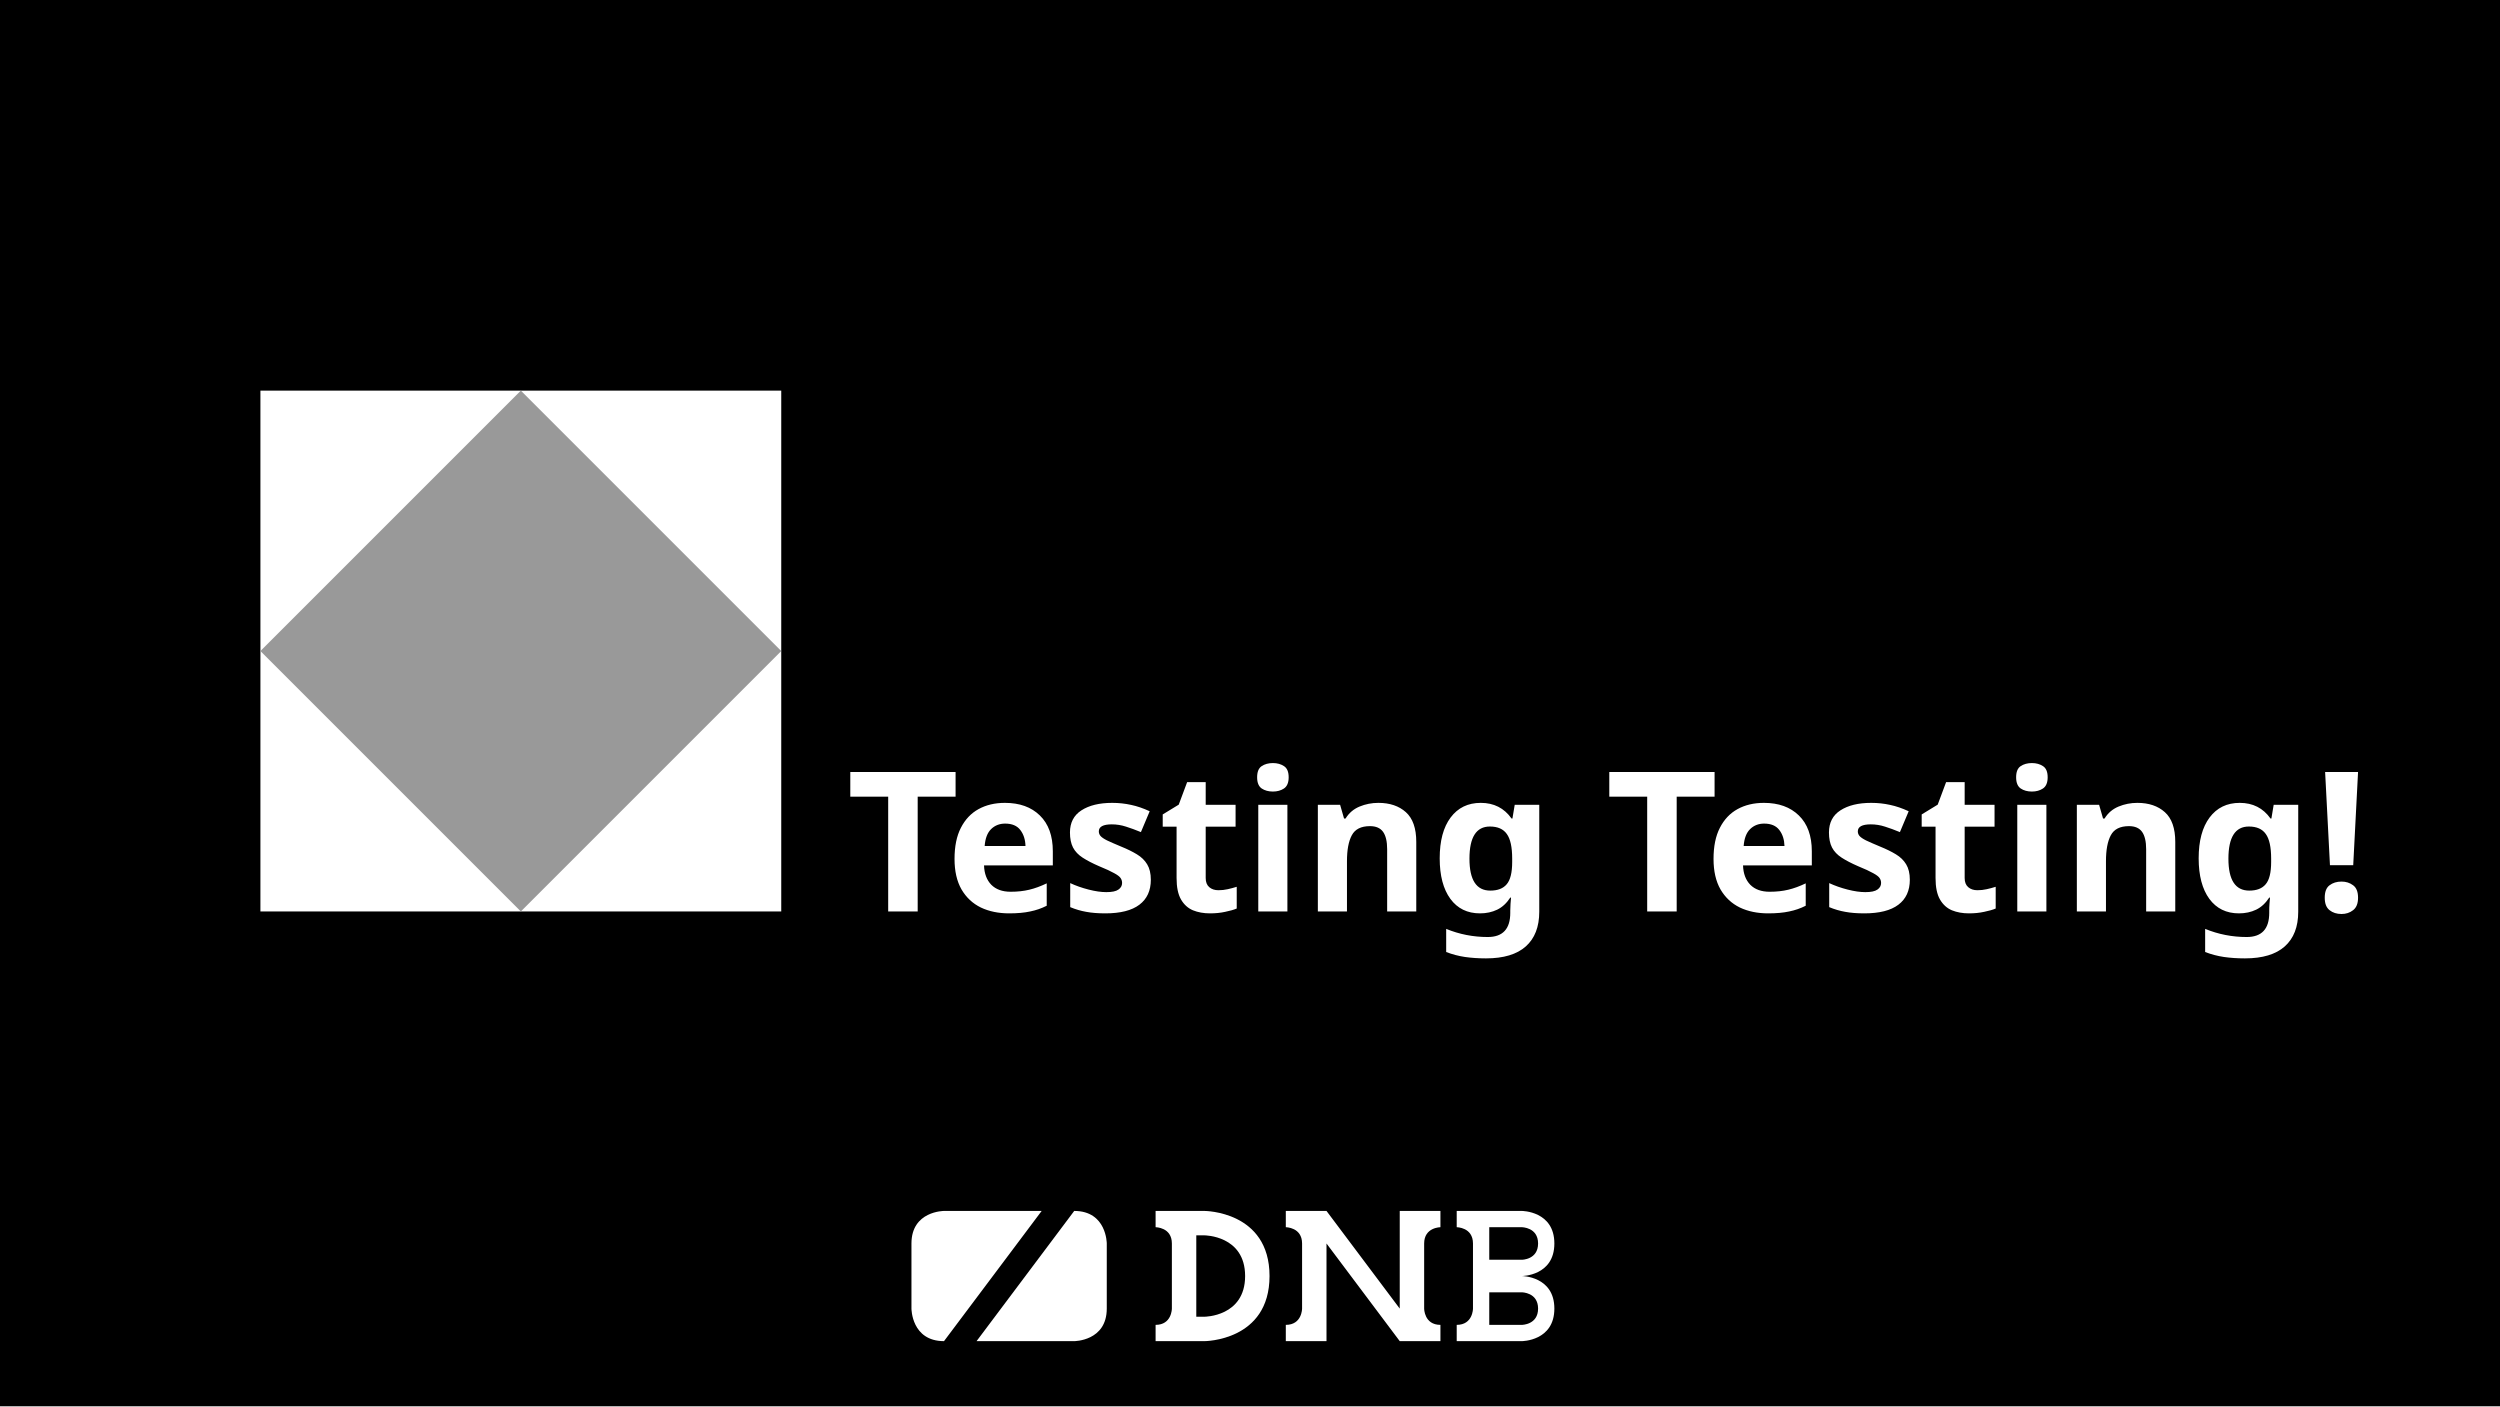
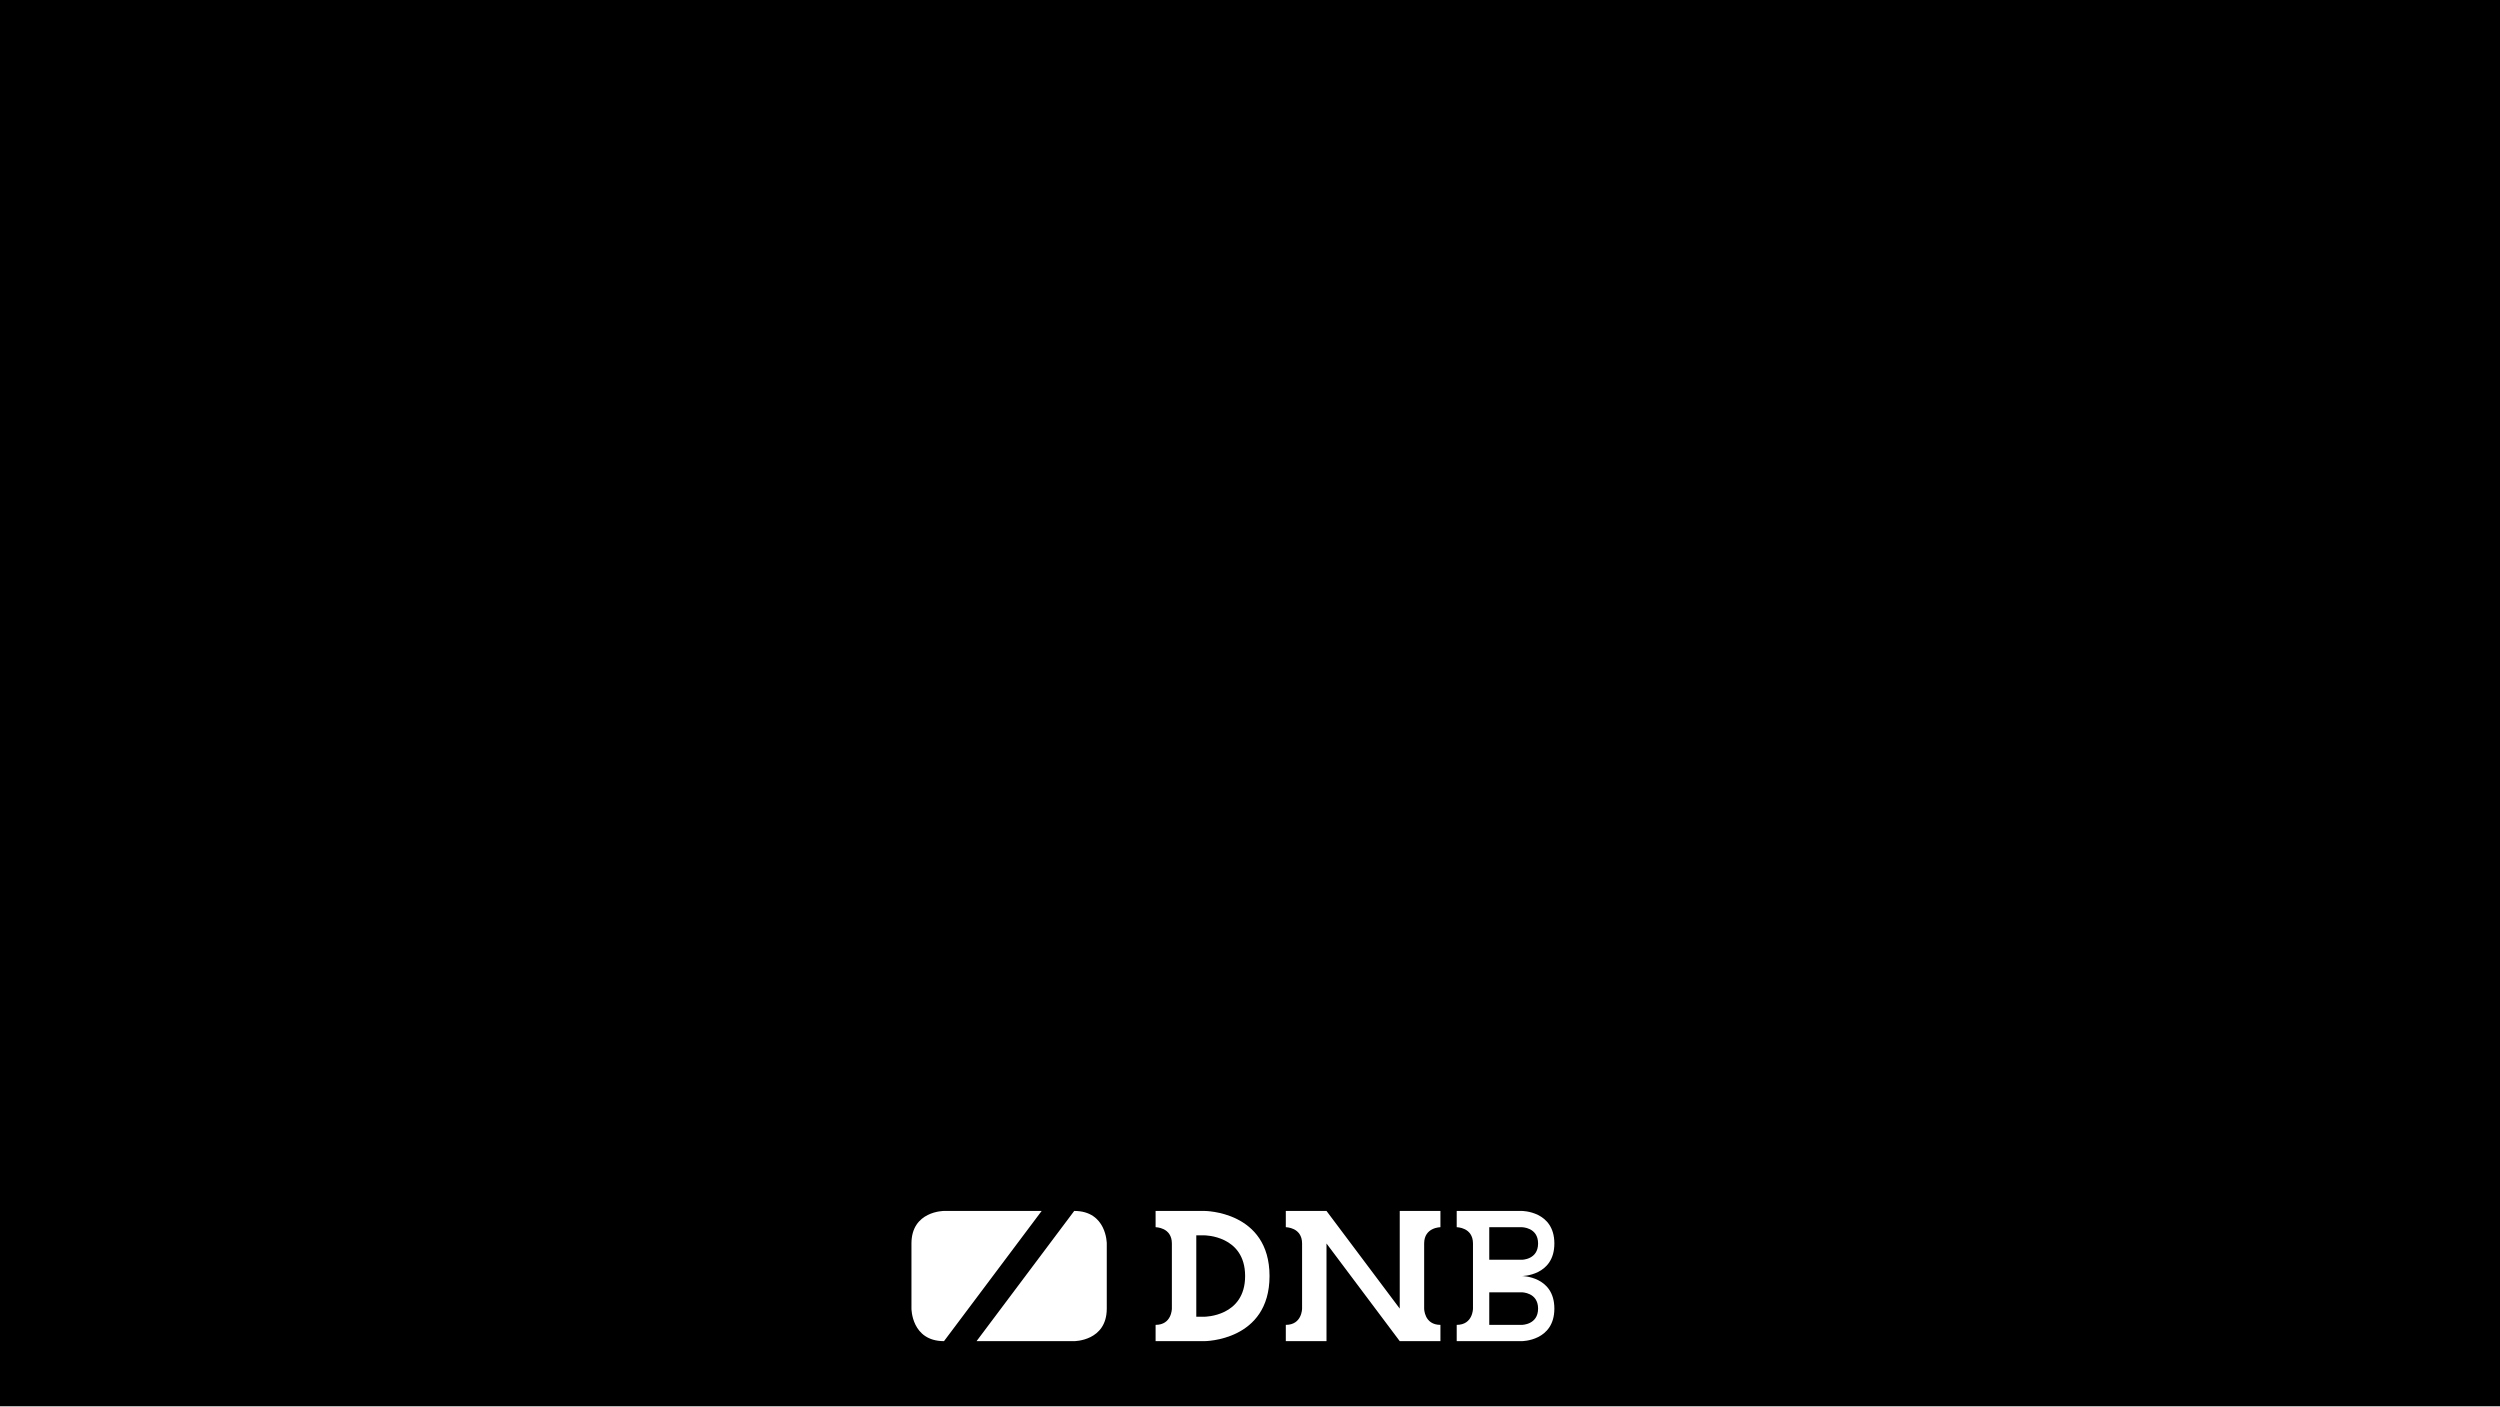
<svg xmlns="http://www.w3.org/2000/svg" xmlns:xlink="http://www.w3.org/1999/xlink" width="1920" height="1080" viewBox="0 0 1920 1080" version="1.1" id="svg1">
  <defs id="defs1">
    <rect x="120" y="800" width="1660" height="120" id="rect16" />
    <rect x="120" y="320" width="400" height="480" id="rect12" />
    <rect x="100" y="200" width="860" height="100" id="rect8" />
    <rect x="100" y="200" width="860" height="100" id="rect9" />
    <rect x="120" y="320" width="400" height="480" id="rect13" />
    <rect x="120" y="320" width="400" height="480" id="rect14" />
    <rect x="120" y="320" width="400" height="480" id="rect15" />
  </defs>
  <g id="layer1" style="display:none">
    <rect style="opacity:1;fill:#ffffff;stroke-width:20;stroke-linecap:round;stroke-linejoin:round" id="rect2" width="1920" height="1080" x="0" y="0" />
  </g>
  <g id="layer13" style="display:inline">
    <g id="g62" transform="matrix(1.875,0,0,1.875,327.5001,340)" style="display:inline">
      <path id="path58" style="opacity:0.999;fill:#ffffff;stroke:none;stroke-width:20;stroke-linecap:round;stroke-linejoin:round" d="m 64,-320 c 0,0 -32,0 -32,32 v 64 c 0,0 0,32 32,32 l 96,-128 z m 128,0 -96,128 h 96 c 0,0 32,0 32,-32 v -64 c 0,0 0,-32 -32,-32 z" />
      <g id="g61">
        <path id="path59" style="opacity:0.999;fill:#ffffff;stroke:none;stroke-width:20;stroke-linecap:round;stroke-linejoin:round" d="m 272,-320 v 16 c 0,0 16,0 16,16 v 64 c 0,0 0,16 -16,16 v 16 h 16 32 c 0,0 64,0 64,-64 0,-64 -64,-64 -64,-64 h -32 z m 40,24 h 8 c 0,0 40,0 40,40 0,40 -40,40 -40,40 h -8 z" />
        <path id="path60" style="opacity:0.999;fill:#ffffff;stroke:none;stroke-width:20;stroke-linecap:round;stroke-linejoin:round" d="m 400,-320 v 16 c 0,0 16,0 16,16 v 64 c 0,0 0,16 -16,16 v 16 h 16 24 v -96 l 72,96 h 24 16 v -16 c -16,0 -16,-16 -16,-16 v -64 c 0,-16 16,-16 16,-16 v -16 h -16 -24 v 96 l -72,-96 h -24 z" />
        <path id="path61" style="opacity:0.999;fill:#ffffff;stroke:none;stroke-width:20;stroke-linecap:round;stroke-linejoin:round" d="m 568,-320 v 16 c 0,0 16,0 16,16 v 64 c 0,0 0,16 -16,16 v 16 h 16 16 32 c 0,0 32,0 32,-32 0,-32 -32,-32 -32,-32 0,0 32,0 32,-32 0,-32 -32,-32 -32,-32 h -32 -16 z m 32,16 h 32 c 0,0 16,0 16,16 0,16 -16,16 -16,16 h -24 -8 z m 0,64 h 32 c 0,0 16,0 16,16 0,16 -16,16 -16,16 h -24 -8 z" />
      </g>
    </g>
    <rect style="opacity:1;fill:#000000;stroke-width:20;stroke-linecap:round;stroke-linejoin:round" id="rect3" width="1920" height="1080" x="0" y="0" />
    <g id="g7" transform="matrix(0.7812503,0,0,0.7812503,675,1180)" style="display:inline">
      <path id="path3" style="opacity:0.999;fill:#ffffff;stroke:none;stroke-width:20;stroke-linecap:round;stroke-linejoin:round" d="m 64,-320 c 0,0 -32,0 -32,32 v 64 c 0,0 0,32 32,32 l 96,-128 z m 128,0 -96,128 h 96 c 0,0 32,0 32,-32 v -64 c 0,0 0,-32 -32,-32 z" />
      <g id="g6">
        <path id="path4" style="opacity:0.999;fill:#ffffff;stroke:none;stroke-width:20;stroke-linecap:round;stroke-linejoin:round" d="m 272,-320 v 16 c 0,0 16,0 16,16 v 64 c 0,0 0,16 -16,16 v 16 h 16 32 c 0,0 64,0 64,-64 0,-64 -64,-64 -64,-64 h -32 z m 40,24 h 8 c 0,0 40,0 40,40 0,40 -40,40 -40,40 h -8 z" />
        <path id="path5" style="opacity:0.999;fill:#ffffff;stroke:none;stroke-width:20;stroke-linecap:round;stroke-linejoin:round" d="m 400,-320 v 16 c 0,0 16,0 16,16 v 64 c 0,0 0,16 -16,16 v 16 h 16 24 v -96 l 72,96 h 24 16 v -16 c -16,0 -16,-16 -16,-16 v -64 c 0,-16 16,-16 16,-16 v -16 h -16 -24 v 96 l -72,-96 h -24 z" />
        <path id="path6" style="opacity:0.999;fill:#ffffff;stroke:none;stroke-width:20;stroke-linecap:round;stroke-linejoin:round" d="m 568,-320 v 16 c 0,0 16,0 16,16 v 64 c 0,0 0,16 -16,16 v 16 h 16 16 32 c 0,0 32,0 32,-32 0,-32 -32,-32 -32,-32 0,0 32,0 32,-32 0,-32 -32,-32 -32,-32 h -32 -16 z m 32,16 h 32 c 0,0 16,0 16,16 0,16 -16,16 -16,16 h -24 -8 z m 0,64 h 32 c 0,0 16,0 16,16 0,16 -16,16 -16,16 h -24 -8 z" />
      </g>
    </g>
    <g id="layer14" style="display:none">
      <text xml:space="preserve" style="font-weight:900;font-size:473.786px;line-height:1;font-family:Ubuntu;-inkscape-font-specification:'Ubuntu Heavy';text-align:center;writing-mode:lr-tb;direction:ltr;text-anchor:middle;opacity:1;fill:#ffffff;stroke-width:98.705;stroke-linecap:round;stroke-linejoin:round" x="987.107" y="674.788" id="text7">
        <tspan id="tspan7" x="987.107" y="674.788" style="stroke-width:98.705">aaaa</tspan>
      </text>
    </g>
    <g id="layer16" style="display:none">
      <text xml:space="preserve" style="font-weight:900;font-size:58.41px;line-height:1;font-family:Ubuntu;-inkscape-font-specification:'Ubuntu Heavy';text-align:center;writing-mode:lr-tb;direction:ltr;text-anchor:middle;opacity:0.999;fill:#ffffff;stroke-width:54.76;stroke-linecap:round;stroke-linejoin:round" x="980.556" y="305.327" id="text17">
        <tspan id="tspan17" x="980.556" y="305.327" style="stroke-width:54.76">This mod provides a new universal Episode!</tspan>
        <tspan x="980.556" y="363.737" id="tspan18" style="stroke-width:54.76" />
        <tspan x="980.556" y="422.148" id="tspan20" style="stroke-width:54.76">You'll see:</tspan>
      </text>
      <text xml:space="preserve" style="font-weight:900;font-size:177.593px;line-height:1;font-family:Ubuntu;-inkscape-font-specification:'Ubuntu Heavy';text-align:center;writing-mode:lr-tb;direction:ltr;text-anchor:middle;opacity:0.999;fill:#ffffff;stroke-width:166.494;stroke-linecap:round;stroke-linejoin:round" x="978.828" y="597.812" id="text21">
        <tspan id="tspan21" x="978.828" y="597.812" style="stroke-width:166.494">Lah mboh?</tspan>
      </text>
      <text xml:space="preserve" style="font-weight:900;font-size:58.41px;line-height:1;font-family:Ubuntu;-inkscape-font-specification:'Ubuntu Heavy';text-align:center;writing-mode:lr-tb;direction:ltr;text-anchor:middle;opacity:0.999;fill:#ffffff;stroke-width:54.76;stroke-linecap:round;stroke-linejoin:round" x="980.556" y="683.844" id="text24">
        <tspan x="980.556" y="683.844" id="tspan24" style="stroke-width:54.76">on your episode selection screen.</tspan>
        <tspan x="980.556" y="742.254" style="stroke-width:54.76" id="tspan26" />
        <tspan x="980.556" y="800.665" style="stroke-width:54.76" id="tspan27">Contains Testmap, Levels, Props Assets, &amp; Megawads</tspan>
      </text>
    </g>
    <g id="layer3" style="display:none">
      <g id="g1" transform="matrix(4.895564,0,0,4.895564,192.7607,-25.22208)" style="display:inline">
        <text xml:space="preserve" style="font-weight:900;font-size:29.333px;line-height:1;font-family:Ubuntu;-inkscape-font-specification:'Ubuntu Heavy';text-align:center;writing-mode:lr-tb;direction:ltr;text-anchor:middle;display:inline;opacity:1;fill:#ffffff;stroke:none;stroke-width:20;stroke-linecap:round;stroke-linejoin:round" x="160" y="32" id="text3">
          <tspan id="tspan3" x="160" y="32">Lah Mboh?</tspan>
        </text>
        <text xml:space="preserve" style="font-weight:900;font-size:10.667px;line-height:1;font-family:Ubuntu;-inkscape-font-specification:'Ubuntu Heavy';text-align:center;writing-mode:lr-tb;direction:ltr;text-anchor:middle;display:inline;opacity:1;fill:#ffffff;stroke-width:20;stroke-linecap:round;stroke-linejoin:round" x="160" y="44" id="text1">
          <tspan id="tspan1" x="160" y="44">Test suite &amp; Megawads</tspan>
        </text>
      </g>
      <g id="layer15" style="display:none">
        <text xml:space="preserve" id="text8" style="font-weight:900;font-size:64px;line-height:1;font-family:Ubuntu;-inkscape-font-specification:'Ubuntu Heavy';text-align:center;writing-mode:lr-tb;direction:ltr;white-space:pre;shape-inside:url(#rect8);display:inline;opacity:1;fill:#ffffff;stroke-width:20;stroke-linecap:round;stroke-linejoin:round" x="-10.872" y="0">
-           <tspan x="100.464" y="251.679" id="tspan12">Big Shoutouts - CREDITS.md</tspan>
+           <tspan x="100.464" y="251.679" id="tspan2">Big Shoutouts - CREDITS.md</tspan>
        </text>
        <text xml:space="preserve" id="text9" style="font-weight:900;font-size:64px;line-height:1;font-family:Ubuntu;-inkscape-font-specification:'Ubuntu Heavy';text-align:center;writing-mode:lr-tb;direction:ltr;white-space:pre;shape-inside:url(#rect9);display:inline;opacity:1;fill:#ffffff;stroke-width:20;stroke-linecap:round;stroke-linejoin:round" x="-10.872" y="0" transform="translate(894.4162)">
-           <tspan x="187.376" y="251.679" id="tspan13">Full Info - README.md</tspan>
+           <tspan x="187.376" y="251.679" id="tspan4">Full Info - README.md</tspan>
        </text>
        <rect style="opacity:1;fill:#ffffff;stroke-width:20;stroke-linecap:round;stroke-linejoin:round" id="rect10" width="1700" height="20" x="100" y="280" />
        <rect style="opacity:1;fill:#ffffff;stroke-width:20;stroke-linecap:round;stroke-linejoin:round" id="rect11" width="20" height="80" x="980" y="200" />
        <text xml:space="preserve" id="text11" style="font-weight:900;font-size:21.333px;line-height:1;font-family:Ubuntu;-inkscape-font-specification:'Ubuntu Heavy';text-align:start;writing-mode:lr-tb;direction:ltr;white-space:pre;shape-inside:url(#rect12);display:inline;opacity:1;fill:#ffffff;stroke-width:20;stroke-linecap:round;stroke-linejoin:round" x="-75.04" y="0">
-           <tspan x="120" y="337.226" id="tspan14">NerdKoopa:
- </tspan>
-           <tspan x="120" y="358.56" id="tspan15">- Vehicles
- </tspan>
-           <tspan x="120" y="379.893" id="tspan105">
- </tspan>
-           <tspan x="120" y="401.226" id="tspan106">Jekyll Grim Payne:
- </tspan>
-           <tspan x="120" y="422.56" id="tspan107">- Shooting Range Dummy
- </tspan>
-           <tspan x="120" y="443.893" id="tspan108">
- </tspan>
-           <tspan x="120" y="465.226" id="tspan109">Plums:
- </tspan>
-           <tspan x="120" y="486.56" id="tspan110">- Sky Texture Collections &amp; Demo Map
- </tspan>
-           <tspan x="120" y="507.893" id="tspan111">
- </tspan>
-           <tspan x="120" y="529.226" id="tspan112">PillowBlaster &amp; Mima-sama:
- </tspan>
-           <tspan x="120" y="550.56" id="tspan113">- Werror Handler RO.pk3
- </tspan>
-           <tspan x="120" y="571.893" id="tspan114">
- </tspan>
-           <tspan x="120" y="593.226" id="tspan115">inkoalawetrust:
- </tspan>
-           <tspan x="120" y="614.56" id="tspan116">- Big City map &amp; Urban Props
- </tspan>
-           <tspan x="120" y="635.893" id="tspan117">
- </tspan>
-           <tspan x="120" y="657.226" id="tspan118">ObAddon Community:
- </tspan>
-           <tspan x="120" y="678.559" id="tspan119">- Level Generator
- </tspan>
-           <tspan x="120" y="699.893" id="tspan120">- Textures
- </tspan>
-           <tspan x="120" y="721.226" id="tspan121">- Extra things </tspan>
+           <tspan x="120" y="337.226" id="tspan5">NerdKoopa:
+ </tspan>
+           <tspan x="120" y="358.56" id="tspan6">- Vehicles
+ </tspan>
+           <tspan x="120" y="379.893" id="tspan8">
+ </tspan>
+           <tspan x="120" y="401.226" id="tspan9">Jekyll Grim Payne:
+ </tspan>
+           <tspan x="120" y="422.56" id="tspan10">- Shooting Range Dummy
+ </tspan>
+           <tspan x="120" y="443.893" id="tspan11">
+ </tspan>
+           <tspan x="120" y="465.226" id="tspan12">Plums:
+ </tspan>
+           <tspan x="120" y="486.56" id="tspan13">- Sky Texture Collections &amp; Demo Map
+ </tspan>
+           <tspan x="120" y="507.893" id="tspan19">
+ </tspan>
+           <tspan x="120" y="529.226" id="tspan22">PillowBlaster &amp; Mima-sama:
+ </tspan>
+           <tspan x="120" y="550.56" id="tspan23">- Werror Handler RO.pk3
+ </tspan>
+           <tspan x="120" y="571.893" id="tspan25">
+ </tspan>
+           <tspan x="120" y="593.226" id="tspan28">inkoalawetrust:
+ </tspan>
+           <tspan x="120" y="614.56" id="tspan29">- Big City map &amp; Urban Props
+ </tspan>
+           <tspan x="120" y="635.893" id="tspan30">
+ </tspan>
+           <tspan x="120" y="657.226" id="tspan31">ObAddon Community:
+ </tspan>
+           <tspan x="120" y="678.559" id="tspan32">- Level Generator
+ </tspan>
+           <tspan x="120" y="699.893" id="tspan33">- Textures
+ </tspan>
+           <tspan x="120" y="721.226" id="tspan34">- Extra things </tspan>
        </text>
        <text xml:space="preserve" id="text13" style="font-weight:900;font-size:21.333px;line-height:1;font-family:Ubuntu;-inkscape-font-specification:'Ubuntu Heavy';text-align:start;writing-mode:lr-tb;direction:ltr;white-space:pre;shape-inside:url(#rect13);display:inline;opacity:1;fill:#ffffff;stroke-width:20;stroke-linecap:round;stroke-linejoin:round" x="-75.04" y="0" transform="translate(399.7867)">
-           <tspan x="120" y="337.226" id="tspan122">Ukiro:
- </tspan>
-           <tspan x="120" y="358.56" id="tspan123">- Textures
- </tspan>
-           <tspan x="120" y="379.893" id="tspan124">
- </tspan>
-           <tspan x="120" y="401.226" id="tspan125">Jarewill:
- </tspan>
-           <tspan x="120" y="422.56" id="tspan126">- Jmod the Gmod-like spawn menu
- </tspan>
-           <tspan x="120" y="443.893" id="tspan127">
- </tspan>
-           <tspan x="120" y="465.226" id="tspan128">Matakrow:
- </tspan>
-           <tspan x="120" y="486.56" id="tspan129">- HAMTEX Dev Textures
- </tspan>
-           <tspan x="120" y="507.893" id="tspan130">
- </tspan>
-           <tspan x="120" y="529.226" id="tspan131">SpaceTrash:
- </tspan>
-           <tspan x="120" y="550.56" id="tspan132">- Dev Textures
- </tspan>
-           <tspan x="120" y="571.893" id="tspan133">
- </tspan>
-           <tspan x="120" y="593.226" id="tspan134">Nash:
- </tspan>
-           <tspan x="120" y="614.56" id="tspan135">- Oh God, there are too many to list </tspan>
-           <tspan x="120" y="635.893" id="tspan136">here!!
- </tspan>
-           <tspan x="120" y="657.226" id="tspan137">- Template &amp; Example Textures
- </tspan>
-           <tspan x="120" y="678.559" id="tspan138">
- </tspan>
-           <tspan x="120" y="699.893" id="tspan139">Gutawer &amp; phantombeta:
- </tspan>
-           <tspan x="120" y="721.226" id="tspan140">- ZForm the ZDoom Menu framework
- </tspan>
-           <tspan x="120" y="742.559" id="tspan141">
- </tspan>
-           <tspan x="120" y="763.893" id="tspan142">madame-rachelle:
- </tspan>
-           <tspan x="120" y="785.226" id="tspan143">- Slaughtermap Performance Booster</tspan>
+           <tspan x="120" y="337.226" id="tspan35">Ukiro:
+ </tspan>
+           <tspan x="120" y="358.56" id="tspan36">- Textures
+ </tspan>
+           <tspan x="120" y="379.893" id="tspan37">
+ </tspan>
+           <tspan x="120" y="401.226" id="tspan38">Jarewill:
+ </tspan>
+           <tspan x="120" y="422.56" id="tspan39">- Jmod the Gmod-like spawn menu
+ </tspan>
+           <tspan x="120" y="443.893" id="tspan40">
+ </tspan>
+           <tspan x="120" y="465.226" id="tspan41">Matakrow:
+ </tspan>
+           <tspan x="120" y="486.56" id="tspan42">- HAMTEX Dev Textures
+ </tspan>
+           <tspan x="120" y="507.893" id="tspan43">
+ </tspan>
+           <tspan x="120" y="529.226" id="tspan44">SpaceTrash:
+ </tspan>
+           <tspan x="120" y="550.56" id="tspan45">- Dev Textures
+ </tspan>
+           <tspan x="120" y="571.893" id="tspan46">
+ </tspan>
+           <tspan x="120" y="593.226" id="tspan47">Nash:
+ </tspan>
+           <tspan x="120" y="614.56" id="tspan48">- Oh God, there are too many to list </tspan>
+           <tspan x="120" y="635.893" id="tspan49">here!!
+ </tspan>
+           <tspan x="120" y="657.226" id="tspan50">- Template &amp; Example Textures
+ </tspan>
+           <tspan x="120" y="678.559" id="tspan51">
+ </tspan>
+           <tspan x="120" y="699.893" id="tspan52">Gutawer &amp; phantombeta:
+ </tspan>
+           <tspan x="120" y="721.226" id="tspan53">- ZForm the ZDoom Menu framework
+ </tspan>
+           <tspan x="120" y="742.559" id="tspan54">
+ </tspan>
+           <tspan x="120" y="763.893" id="tspan55">madame-rachelle:
+ </tspan>
+           <tspan x="120" y="785.226" id="tspan56">- Slaughtermap Performance Booster</tspan>
        </text>
        <text xml:space="preserve" id="text14" style="font-weight:900;font-size:21.333px;line-height:1;font-family:Ubuntu;-inkscape-font-specification:'Ubuntu Heavy';text-align:start;writing-mode:lr-tb;direction:ltr;white-space:pre;shape-inside:url(#rect14);display:inline;opacity:1;fill:#ffffff;stroke-width:20;stroke-linecap:round;stroke-linejoin:round" x="-75.04" y="0" transform="translate(899.7867)">
-           <tspan x="120" y="337.226" id="tspan144">Korp-kat:
- </tspan>
-           <tspan x="120" y="358.56" id="tspan145">- Furdoom
- </tspan>
-           <tspan x="120" y="379.893" id="tspan146">- MIDIs everywhere
- </tspan>
-           <tspan x="120" y="401.226" id="tspan147">
- </tspan>
-           <tspan x="120" y="422.56" id="tspan148">PillowBlaster &amp; Mima-sama:
- </tspan>
-           <tspan x="120" y="443.893" id="tspan149">- Russian Overkill
- </tspan>
-           <tspan x="120" y="465.226" id="tspan150">
- </tspan>
-           <tspan x="120" y="486.56" id="tspan151">Kenney.nl:
- </tspan>
-           <tspan x="120" y="507.893" id="tspan152">- PUBLIC DOMAIN ASSETS!!! IYEAY!!!
- </tspan>
-           <tspan x="120" y="529.226" id="tspan153">
- </tspan>
-           <tspan x="120" y="550.56" id="tspan154">Demiosis:
- </tspan>
-           <tspan x="120" y="571.893" id="tspan155">- Blood Pack
- </tspan>
-           <tspan x="120" y="593.226" id="tspan156">
- </tspan>
-           <tspan x="120" y="614.56" id="tspan157">Doomarchvilledemon:
- </tspan>
-           <tspan x="120" y="635.893" id="tspan158">- Fly
- </tspan>
-           <tspan x="120" y="657.226" id="tspan159">
- </tspan>
-           <tspan x="120" y="678.559" id="tspan160">MogWaltz:
- </tspan>
-           <tspan x="120" y="699.893" id="tspan161">- Burning things
- </tspan>
-           <tspan x="120" y="721.226" id="tspan162">
- </tspan>
-           <tspan x="120" y="742.559" id="tspan163">Leszek Szary:
- </tspan>
-           <tspan x="120" y="763.893" id="tspan164">- SFX</tspan>
+           <tspan x="120" y="337.226" id="tspan57">Korp-kat:
+ </tspan>
+           <tspan x="120" y="358.56" id="tspan58">- Furdoom
+ </tspan>
+           <tspan x="120" y="379.893" id="tspan59">- MIDIs everywhere
+ </tspan>
+           <tspan x="120" y="401.226" id="tspan60">
+ </tspan>
+           <tspan x="120" y="422.56" id="tspan61">PillowBlaster &amp; Mima-sama:
+ </tspan>
+           <tspan x="120" y="443.893" id="tspan62">- Russian Overkill
+ </tspan>
+           <tspan x="120" y="465.226" id="tspan63">
+ </tspan>
+           <tspan x="120" y="486.56" id="tspan64">Kenney.nl:
+ </tspan>
+           <tspan x="120" y="507.893" id="tspan65">- PUBLIC DOMAIN ASSETS!!! IYEAY!!!
+ </tspan>
+           <tspan x="120" y="529.226" id="tspan66">
+ </tspan>
+           <tspan x="120" y="550.56" id="tspan67">Demiosis:
+ </tspan>
+           <tspan x="120" y="571.893" id="tspan68">- Blood Pack
+ </tspan>
+           <tspan x="120" y="593.226" id="tspan69">
+ </tspan>
+           <tspan x="120" y="614.56" id="tspan70">Doomarchvilledemon:
+ </tspan>
+           <tspan x="120" y="635.893" id="tspan71">- Fly
+ </tspan>
+           <tspan x="120" y="657.226" id="tspan72">
+ </tspan>
+           <tspan x="120" y="678.559" id="tspan73">MogWaltz:
+ </tspan>
+           <tspan x="120" y="699.893" id="tspan74">- Burning things
+ </tspan>
+           <tspan x="120" y="721.226" id="tspan75">
+ </tspan>
+           <tspan x="120" y="742.559" id="tspan76">Leszek Szary:
+ </tspan>
+           <tspan x="120" y="763.893" id="tspan77">- SFX</tspan>
        </text>
        <text xml:space="preserve" id="text15" style="font-weight:900;font-size:21.333px;line-height:1;font-family:Ubuntu;-inkscape-font-specification:'Ubuntu Heavy';text-align:start;writing-mode:lr-tb;direction:ltr;white-space:pre;shape-inside:url(#rect15);display:inline;opacity:1;fill:#ffffff;stroke-width:20;stroke-linecap:round;stroke-linejoin:round" x="-75.04" y="0" transform="translate(1299.467)">
-           <tspan x="120" y="337.226" id="tspan165">Skelegant:
- </tspan>
-           <tspan x="120" y="358.56" id="tspan166">- Girl PWADs wow
- </tspan>
-           <tspan x="120" y="379.893" id="tspan167">
- </tspan>
-           <tspan x="120" y="401.226" id="tspan168">Kinsie:
- </tspan>
-           <tspan x="120" y="422.56" id="tspan169">- Test Levels
- </tspan>
-           <tspan x="120" y="443.893" id="tspan170">- Other Levels &amp; Other PWADs
- </tspan>
-           <tspan x="120" y="465.226" id="tspan171">
- </tspan>
-           <tspan x="120" y="486.56" id="tspan172">Sgt. Mk. IV:
- </tspan>
-           <tspan x="120" y="507.893" id="tspan173">- Brutal Doom
- </tspan>
-           <tspan x="120" y="529.226" id="tspan174">
- </tspan>
-           <tspan x="120" y="550.56" id="tspan175">pa1nki113r:
- </tspan>
-           <tspan x="120" y="571.893" id="tspan176">- Project Brutality
- </tspan>
-           <tspan x="120" y="593.226" id="tspan177">
- </tspan>
-           <tspan x="120" y="614.56" id="tspan178">Backyard Badasses:
- </tspan>
-           <tspan x="120" y="635.893" id="tspan179">- Freedoom Bad*ss Map pack
- </tspan>
-           <tspan x="120" y="657.226" id="tspan180">
- </tspan>
-           <tspan x="120" y="678.559" id="tspan181">HyperUltra64:
- </tspan>
-           <tspan x="120" y="699.893" id="tspan182">- Treasure Tech
- </tspan>
-           <tspan x="120" y="721.226" id="tspan183">
- </tspan>
-           <tspan x="120" y="742.559" id="tspan184">aaaa</tspan>
+           <tspan x="120" y="337.226" id="tspan78">Skelegant:
+ </tspan>
+           <tspan x="120" y="358.56" id="tspan79">- Girl PWADs wow
+ </tspan>
+           <tspan x="120" y="379.893" id="tspan80">
+ </tspan>
+           <tspan x="120" y="401.226" id="tspan81">Kinsie:
+ </tspan>
+           <tspan x="120" y="422.56" id="tspan82">- Test Levels
+ </tspan>
+           <tspan x="120" y="443.893" id="tspan83">- Other Levels &amp; Other PWADs
+ </tspan>
+           <tspan x="120" y="465.226" id="tspan84">
+ </tspan>
+           <tspan x="120" y="486.56" id="tspan85">Sgt. Mk. IV:
+ </tspan>
+           <tspan x="120" y="507.893" id="tspan86">- Brutal Doom
+ </tspan>
+           <tspan x="120" y="529.226" id="tspan87">
+ </tspan>
+           <tspan x="120" y="550.56" id="tspan88">pa1nki113r:
+ </tspan>
+           <tspan x="120" y="571.893" id="tspan89">- Project Brutality
+ </tspan>
+           <tspan x="120" y="593.226" id="tspan90">
+ </tspan>
+           <tspan x="120" y="614.56" id="tspan91">Backyard Badasses:
+ </tspan>
+           <tspan x="120" y="635.893" id="tspan92">- Freedoom Bad*ss Map pack
+ </tspan>
+           <tspan x="120" y="657.226" id="tspan93">
+ </tspan>
+           <tspan x="120" y="678.559" id="tspan94">HyperUltra64:
+ </tspan>
+           <tspan x="120" y="699.893" id="tspan95">- Treasure Tech
+ </tspan>
+           <tspan x="120" y="721.226" id="tspan96">
+ </tspan>
+           <tspan x="120" y="742.559" id="tspan97">aaaa</tspan>
        </text>
        <text xml:space="preserve" id="text16" style="font-weight:900;font-size:21.333px;line-height:1;font-family:Ubuntu;-inkscape-font-specification:'Ubuntu Heavy';text-align:center;writing-mode:lr-tb;direction:ltr;white-space:pre;shape-inside:url(#rect16);display:inline;opacity:0.999;fill:#ffffff;stroke-width:20;stroke-linecap:round;stroke-linejoin:round">
-           <tspan x="642.64" y="817.226" id="tspan185">Visit https://github.com/Perkedel/Lah-Mboh for source code
- </tspan>
-           <tspan x="950" y="838.56" id="tspan186">
- </tspan>
-           <tspan x="838.459" y="859.893" id="tspan187">Cool and good thancc.
- </tspan>
-           <tspan x="950" y="881.226" id="tspan188">
- </tspan>
-           <tspan x="808.091" y="902.56" id="tspan189">https://perkedel.netlify.app</tspan>
-         </text>
-       </g>
-     </g>
-     <g id="layer4">
+           <tspan x="642.64" y="817.226" id="tspan98">Visit https://github.com/Perkedel/Lah-Mboh for source code
+ </tspan>
+           <tspan x="950" y="838.56" id="tspan99">
+ </tspan>
+           <tspan x="838.459" y="859.893" id="tspan100">Cool and good thancc.
+ </tspan>
+           <tspan x="950" y="881.226" id="tspan101">
+ </tspan>
+           <tspan x="808.091" y="902.56" id="tspan102">https://perkedel.netlify.app</tspan>
+         </text>
+       </g>
+     </g>
+     <g id="layer4" style="display:none">
      <g id="layer5" style="display:none">
        <g id="g2" style="display:inline" transform="matrix(5.002027,0,0,5.002027,109.777,39.78103)">
          <g id="g15" transform="translate(-8,16)">
            <g id="g14">
              <g id="g10">
                <path style="opacity:0.999;fill:#ffffff;stroke-width:20;stroke-linecap:round;stroke-linejoin:round" d="M 32,64 64,32 h 96 l 32,32 z" id="path1-4" />
                <path style="opacity:0.999;fill:#999999;stroke-width:20;stroke-linecap:round;stroke-linejoin:round" d="M 128,32 104,64 H 32 L 64,32 Z" id="path3-2" />
                <path style="opacity:0.999;fill:#cccccc;stroke-width:20;stroke-linecap:round;stroke-linejoin:round" d="m 128,32 32,32 H 96 Z" id="path4-3" />
              </g>
              <g id="g11">
                <path style="opacity:0.999;fill:#ffffff;stroke-width:20;stroke-linecap:round;stroke-linejoin:round" d="m 32,68 h 160 v 60 H 32 Z" id="path2-2" />
                <rect style="opacity:0.999;fill:#999999;stroke-width:20;stroke-linecap:round;stroke-linejoin:round" id="rect4" width="64" height="60" x="32" y="68" ry="0" />
                <rect style="opacity:0.999;fill:#b3b3b3;stroke-width:20;stroke-linecap:round;stroke-linejoin:round" id="rect6" width="64" height="60" x="96" y="68" />
              </g>
            </g>
            <g id="g13">
              <g id="g12">
                <rect style="opacity:0.999;fill:#000000;stroke-width:20;stroke-linecap:round;stroke-linejoin:round" id="rect7" width="32" height="28" x="112" y="96" />
                <path style="opacity:0.999;fill:#000000;stroke-width:20;stroke-linecap:round;stroke-linejoin:round" d="m 116,92 c 0,0 0,-12 12,-12 12,0 12,12 12,12 h -4 c 0,0 0,-8 -8,-8 -8,0 -8,8 -8,8 z" id="path7-2" />
              </g>
              <g id="g9-1" transform="translate(0,2)">
                <circle style="opacity:0.999;fill:#f9f9f9;stroke-width:20;stroke-linecap:round;stroke-linejoin:round" id="path8-6" cx="128" cy="104" r="4" />
                <path style="opacity:0.999;fill:#f9f9f9;stroke-width:20;stroke-linecap:round;stroke-linejoin:round" d="m 126,107 -2,9 h 8 l -2,-9 z" id="path9" />
              </g>
            </g>
          </g>
          <text xml:space="preserve" style="font-weight:900;font-size:18.398px;line-height:1;font-family:Ubuntu;-inkscape-font-specification:'Ubuntu Heavy';text-align:start;writing-mode:lr-tb;direction:ltr;text-anchor:start;opacity:0.999;fill:#ffffff;stroke-width:68.991;stroke-linecap:round;stroke-linejoin:round" x="191.869" y="135.009" id="text17-8">
            <tspan id="tspan16" x="191.869" y="135.009" style="fill:#ffffff;stroke-width:68.991">Archive Box</tspan>
          </text>
          <text xml:space="preserve" style="font-weight:900;font-size:5.333px;line-height:1;font-family:Ubuntu;-inkscape-font-specification:'Ubuntu Heavy';text-align:start;writing-mode:lr-tb;direction:ltr;text-anchor:start;opacity:0.999;fill:#ffffff;stroke-width:20;stroke-linecap:round;stroke-linejoin:round" x="192" y="144" id="text18">
            <tspan id="tspan17-5" x="192" y="144">a.k.a. Sarcophagus / Pyramid / Mahkom</tspan>
          </text>
          <text xml:space="preserve" style="font-weight:900;font-size:4.162px;line-height:1;font-family:Ubuntu;-inkscape-font-specification:'Ubuntu Heavy';text-align:start;writing-mode:lr-tb;direction:ltr;text-anchor:start;opacity:0.999;fill:#ffffff;stroke-width:15.608;stroke-linecap:round;stroke-linejoin:round" x="199.709" y="151.771" id="text19">
            <tspan id="tspan18-7" x="199.709" y="151.771" style="stroke-width:15.608">pls help what's the best definition!</tspan>
            <tspan x="199.709" y="155.933" id="tspan19-6" style="stroke-width:15.608">It's basically like with that Firaun from Egypt</tspan>
            <tspan x="199.709" y="160.095" id="tspan20-1" style="stroke-width:15.608">but it's a Tech CEO from Indonesia, but his</tspan>
            <tspan x="199.709" y="164.257" id="tspan21-8" style="stroke-width:15.608">body is not buried there.</tspan>
          </text>
          <text xml:space="preserve" style="font-weight:900;font-size:5.333px;line-height:1;font-family:Ubuntu;-inkscape-font-specification:'Ubuntu Heavy';text-align:start;writing-mode:lr-tb;direction:ltr;text-anchor:start;opacity:0.999;fill:#ffffff;stroke-width:20;stroke-linecap:round;stroke-linejoin:round" x="228" y="176" id="text22">
            <tspan id="tspan22-9" x="228" y="176">that body is me. idk if I can live</tspan>
            <tspan x="228" y="181.333" id="tspan23-2">that long idk who knows</tspan>
          </text>
        </g>
      </g>
      <g id="layer6" style="display:inline">
        <g id="g3" style="display:inline" transform="matrix(6.25,0,0,6.25,0,-100)">
          <g id="g2-3">
            <rect style="opacity:0.999;fill:#ffffff;stroke-width:20;stroke-linecap:round;stroke-linejoin:round" id="rect248" width="64" height="64" x="32" y="64" ry="0" />
            <path style="opacity:0.999;fill:#999999;stroke-width:20;stroke-linecap:round;stroke-linejoin:round" d="M 32,96 64,64 96,96 64,128 Z" id="path248" />
          </g>
          <text xml:space="preserve" style="font-weight:900;font-size:24px;line-height:1;font-family:Ubuntu;-inkscape-font-specification:'Ubuntu Heavy';text-align:start;writing-mode:lr-tb;direction:ltr;text-anchor:start;opacity:0.999;fill:#ffffff;stroke-width:20;stroke-linecap:round;stroke-linejoin:round" x="104" y="128" id="text248">
            <tspan id="tspan248" x="104" y="128">Testing Testing!</tspan>
          </text>
        </g>
      </g>
    </g>
  </g>
  <g id="layer2" style="display:none">
    <rect style="opacity:0.999;fill:#000000;stroke-width:0.5;stroke-linecap:round;stroke-linejoin:round" id="rect1" width="1920" height="1080" x="0" y="0" />
    <g id="g62-8" transform="matrix(1.875,0,0,1.875,-99.99995,-80.00005)" style="display:inline">
      <path id="path58-2" style="opacity:0.999;fill:#ffffff;stroke:none;stroke-width:20;stroke-linecap:round;stroke-linejoin:round" d="m 64,-320 c 0,0 -32,0 -32,32 v 64 c 0,0 0,32 32,32 l 96,-128 z m 128,0 -96,128 h 96 c 0,0 32,0 32,-32 v -64 c 0,0 0,-32 -32,-32 z" />
      <g id="g61-4">
        <path id="path59-5" style="opacity:0.999;fill:#ffffff;stroke:none;stroke-width:20;stroke-linecap:round;stroke-linejoin:round" d="m 272,-320 v 16 c 0,0 16,0 16,16 v 64 c 0,0 0,16 -16,16 v 16 h 16 32 c 0,0 64,0 64,-64 0,-64 -64,-64 -64,-64 h -32 z m 40,24 h 8 c 0,0 40,0 40,40 0,40 -40,40 -40,40 h -8 z" />
        <path id="path60-5" style="opacity:0.999;fill:#ffffff;stroke:none;stroke-width:20;stroke-linecap:round;stroke-linejoin:round" d="m 400,-320 v 16 c 0,0 16,0 16,16 v 64 c 0,0 0,16 -16,16 v 16 h 16 24 v -96 l 72,96 h 24 16 v -16 c -16,0 -16,-16 -16,-16 v -64 c 0,-16 16,-16 16,-16 v -16 h -16 -24 v 96 l -72,-96 h -24 z" />
        <path id="path61-1" style="opacity:0.999;fill:#ffffff;stroke:none;stroke-width:20;stroke-linecap:round;stroke-linejoin:round" d="m 568,-320 v 16 c 0,0 16,0 16,16 v 64 c 0,0 0,16 -16,16 v 16 h 16 16 32 c 0,0 32,0 32,-32 0,-32 -32,-32 -32,-32 0,0 32,0 32,-32 0,-32 -32,-32 -32,-32 h -32 -16 z m 32,16 h 32 c 0,0 16,0 16,16 0,16 -16,16 -16,16 h -24 -8 z m 0,64 h 32 c 0,0 16,0 16,16 0,16 -16,16 -16,16 h -24 -8 z" />
      </g>
    </g>
    <g id="g813" style="fill:#1a1a1a">
      <g id="g9" transform="matrix(0.4272099,-0.2466498,0.2466498,0.4272099,-834.6676,189.3811)" style="display:inline;fill:#1a1a1a">
        <path id="path1" style="opacity:0.999;fill:#1a1a1a;stroke:none;stroke-width:20;stroke-linecap:round;stroke-linejoin:round" d="m 64,-320 c 0,0 -32,0 -32,32 v 64 c 0,0 0,32 32,32 l 96,-128 z m 128,0 -96,128 h 96 c 0,0 32,0 32,-32 v -64 c 0,0 0,-32 -32,-32 z" />
        <g id="g8" style="fill:#1a1a1a">
          <path id="path2" style="opacity:0.999;fill:#1a1a1a;stroke:none;stroke-width:20;stroke-linecap:round;stroke-linejoin:round" d="m 272,-320 v 16 c 0,0 16,0 16,16 v 64 c 0,0 0,16 -16,16 v 16 h 16 32 c 0,0 64,0 64,-64 0,-64 -64,-64 -64,-64 h -32 z m 40,24 h 8 c 0,0 40,0 40,40 0,40 -40,40 -40,40 h -8 z" />
          <path id="path7" style="opacity:0.999;fill:#1a1a1a;stroke:none;stroke-width:20;stroke-linecap:round;stroke-linejoin:round" d="m 400,-320 v 16 c 0,0 16,0 16,16 v 64 c 0,0 0,16 -16,16 v 16 h 16 24 v -96 l 72,96 h 24 16 v -16 c -16,0 -16,-16 -16,-16 v -64 c 0,-16 16,-16 16,-16 v -16 h -16 -24 v 96 l -72,-96 h -24 z" />
          <path id="path8" style="opacity:0.999;fill:#1a1a1a;stroke:none;stroke-width:20;stroke-linecap:round;stroke-linejoin:round" d="m 568,-320 v 16 c 0,0 16,0 16,16 v 64 c 0,0 0,16 -16,16 v 16 h 16 16 32 c 0,0 32,0 32,-32 0,-32 -32,-32 -32,-32 0,0 32,0 32,-32 0,-32 -32,-32 -32,-32 h -32 -16 z m 32,16 h 32 c 0,0 16,0 16,16 0,16 -16,16 -16,16 h -24 -8 z m 0,64 h 32 c 0,0 16,0 16,16 0,16 -16,16 -16,16 h -24 -8 z" />
        </g>
      </g>
      <use x="0" y="0" xlink:href="#g9" id="use742" style="fill:#1a1a1a" />
      <use x="0" y="0" xlink:href="#g9" transform="translate(145.3452,199.5007)" id="use743" style="fill:#1a1a1a" />
      <use x="0" y="0" xlink:href="#g9" transform="translate(290.6904,399.0014)" id="use744" style="fill:#1a1a1a" />
      <use x="0" y="0" xlink:href="#g9" transform="translate(436.0356,598.5021)" id="use745" style="fill:#1a1a1a" />
      <use x="0" y="0" xlink:href="#g9" transform="translate(581.3808,798.0028)" id="use746" style="fill:#1a1a1a" />
      <use x="0" y="0" xlink:href="#g9" transform="translate(726.7259,997.5035)" id="use747" style="fill:#1a1a1a" />
      <use x="0" y="0" xlink:href="#g9" transform="translate(872.0711,1197.004)" id="use748" style="fill:#1a1a1a" />
      <use x="0" y="0" xlink:href="#g9" transform="translate(1017.416,1396.505)" id="use749" style="fill:#1a1a1a" />
      <use x="0" y="0" xlink:href="#g9" transform="translate(1162.762,1596.006)" id="use750" style="fill:#1a1a1a" />
      <use x="0" y="0" xlink:href="#g9" transform="translate(436.0356)" id="use751" style="fill:#1a1a1a" />
      <use x="0" y="0" xlink:href="#g9" transform="translate(581.3808,199.5007)" id="use752" style="fill:#1a1a1a" />
      <use x="0" y="0" xlink:href="#g9" transform="translate(726.7259,399.0014)" id="use753" style="fill:#1a1a1a" />
      <use x="0" y="0" xlink:href="#g9" transform="translate(872.0711,598.5021)" id="use754" style="fill:#1a1a1a" />
      <use x="0" y="0" xlink:href="#g9" transform="translate(1017.416,798.0028)" id="use755" style="fill:#1a1a1a" />
      <use x="0" y="0" xlink:href="#g9" transform="translate(1162.762,997.5035)" id="use756" style="fill:#1a1a1a" />
      <use x="0" y="0" xlink:href="#g9" transform="translate(1308.107,1197.004)" id="use757" style="fill:#1a1a1a" />
      <use x="0" y="0" xlink:href="#g9" transform="translate(1453.452,1396.505)" id="use758" style="fill:#1a1a1a" />
      <use x="0" y="0" xlink:href="#g9" transform="translate(1598.797,1596.006)" id="use759" style="fill:#1a1a1a" />
      <use x="0" y="0" xlink:href="#g9" transform="translate(872.0711)" id="use760" style="fill:#1a1a1a" />
      <use x="0" y="0" xlink:href="#g9" transform="translate(1017.416,199.5007)" id="use761" style="fill:#1a1a1a" />
      <use x="0" y="0" xlink:href="#g9" transform="translate(1162.762,399.0014)" id="use762" style="fill:#1a1a1a" />
      <use x="0" y="0" xlink:href="#g9" transform="translate(1308.107,598.5021)" id="use763" style="fill:#1a1a1a" />
      <use x="0" y="0" xlink:href="#g9" transform="translate(1453.452,798.0028)" id="use764" style="fill:#1a1a1a" />
      <use x="0" y="0" xlink:href="#g9" transform="translate(1598.797,997.5035)" id="use765" style="fill:#1a1a1a" />
      <use x="0" y="0" xlink:href="#g9" transform="translate(1744.142,1197.004)" id="use766" style="fill:#1a1a1a" />
      <use x="0" y="0" xlink:href="#g9" transform="translate(1889.487,1396.505)" id="use767" style="fill:#1a1a1a" />
      <use x="0" y="0" xlink:href="#g9" transform="translate(2034.833,1596.006)" id="use768" style="fill:#1a1a1a" />
      <use x="0" y="0" xlink:href="#g9" transform="translate(1308.107)" id="use769" style="fill:#1a1a1a" />
      <use x="0" y="0" xlink:href="#g9" transform="translate(1453.452,199.5007)" id="use770" style="fill:#1a1a1a" />
      <use x="0" y="0" xlink:href="#g9" transform="translate(1598.797,399.0014)" id="use771" style="fill:#1a1a1a" />
      <use x="0" y="0" xlink:href="#g9" transform="translate(1744.142,598.5021)" id="use772" style="fill:#1a1a1a" />
      <use x="0" y="0" xlink:href="#g9" transform="translate(1889.487,798.0028)" id="use773" style="fill:#1a1a1a" />
      <use x="0" y="0" xlink:href="#g9" transform="translate(2034.833,997.5035)" id="use774" style="fill:#1a1a1a" />
      <use x="0" y="0" xlink:href="#g9" transform="translate(2180.178,1197.004)" id="use775" style="fill:#1a1a1a" />
      <use x="0" y="0" xlink:href="#g9" transform="translate(2325.523,1396.505)" id="use776" style="fill:#1a1a1a" />
      <use x="0" y="0" xlink:href="#g9" transform="translate(2470.868,1596.006)" id="use777" style="fill:#1a1a1a" />
      <use x="0" y="0" xlink:href="#g9" transform="translate(1744.142)" id="use778" style="fill:#1a1a1a" />
      <use x="0" y="0" xlink:href="#g9" transform="translate(1889.487,199.5007)" id="use779" style="fill:#1a1a1a" />
      <use x="0" y="0" xlink:href="#g9" transform="translate(2034.833,399.0014)" id="use780" style="fill:#1a1a1a" />
      <use x="0" y="0" xlink:href="#g9" transform="translate(2180.178,598.5021)" id="use781" style="fill:#1a1a1a" />
      <use x="0" y="0" xlink:href="#g9" transform="translate(2325.523,798.0028)" id="use782" style="fill:#1a1a1a" />
      <use x="0" y="0" xlink:href="#g9" transform="translate(2470.868,997.5035)" id="use783" style="fill:#1a1a1a" />
      <use x="0" y="0" xlink:href="#g9" transform="translate(2616.213,1197.004)" id="use784" style="fill:#1a1a1a" />
      <use x="0" y="0" xlink:href="#g9" transform="translate(2761.559,1396.505)" id="use785" style="fill:#1a1a1a" />
      <use x="0" y="0" xlink:href="#g9" transform="translate(2906.904,1596.006)" id="use786" style="fill:#1a1a1a" />
      <use x="0" y="0" xlink:href="#g9" transform="translate(2180.178)" id="use787" style="fill:#1a1a1a" />
      <use x="0" y="0" xlink:href="#g9" transform="translate(2325.523,199.5007)" id="use788" style="fill:#1a1a1a" />
      <use x="0" y="0" xlink:href="#g9" transform="translate(2470.868,399.0014)" id="use789" style="fill:#1a1a1a" />
      <use x="0" y="0" xlink:href="#g9" transform="translate(2616.213,598.5021)" id="use790" style="fill:#1a1a1a" />
      <use x="0" y="0" xlink:href="#g9" transform="translate(2761.559,798.0028)" id="use791" style="fill:#1a1a1a" />
      <use x="0" y="0" xlink:href="#g9" transform="translate(2906.904,997.5035)" id="use792" style="fill:#1a1a1a" />
      <use x="0" y="0" xlink:href="#g9" transform="translate(3052.249,1197.004)" id="use793" style="fill:#1a1a1a" />
      <use x="0" y="0" xlink:href="#g9" transform="translate(3197.594,1396.505)" id="use794" style="fill:#1a1a1a" />
      <use x="0" y="0" xlink:href="#g9" transform="translate(3342.939,1596.006)" id="use795" style="fill:#1a1a1a" />
      <use x="0" y="0" xlink:href="#g9" transform="translate(2616.213)" id="use796" style="fill:#1a1a1a" />
      <use x="0" y="0" xlink:href="#g9" transform="translate(2761.559,199.5007)" id="use797" style="fill:#1a1a1a" />
      <use x="0" y="0" xlink:href="#g9" transform="translate(2906.904,399.0014)" id="use798" style="fill:#1a1a1a" />
      <use x="0" y="0" xlink:href="#g9" transform="translate(3052.249,598.5021)" id="use799" style="fill:#1a1a1a" />
      <use x="0" y="0" xlink:href="#g9" transform="translate(3197.594,798.0028)" id="use800" style="fill:#1a1a1a" />
      <use x="0" y="0" xlink:href="#g9" transform="translate(3342.939,997.5035)" id="use801" style="fill:#1a1a1a" />
      <use x="0" y="0" xlink:href="#g9" transform="translate(3488.285,1197.004)" id="use802" style="fill:#1a1a1a" />
      <use x="0" y="0" xlink:href="#g9" transform="translate(3633.63,1396.505)" id="use803" style="fill:#1a1a1a" />
      <use x="0" y="0" xlink:href="#g9" transform="translate(3778.975,1596.006)" id="use804" style="fill:#1a1a1a" />
      <use x="0" y="0" xlink:href="#g9" transform="translate(3052.249)" id="use805" style="fill:#1a1a1a" />
      <use x="0" y="0" xlink:href="#g9" transform="translate(3197.594,199.5007)" id="use806" style="fill:#1a1a1a" />
      <use x="0" y="0" xlink:href="#g9" transform="translate(3342.939,399.0014)" id="use807" style="fill:#1a1a1a" />
      <use x="0" y="0" xlink:href="#g9" transform="translate(3488.285,598.5021)" id="use808" style="fill:#1a1a1a" />
      <use x="0" y="0" xlink:href="#g9" transform="translate(3633.63,798.0028)" id="use809" style="fill:#1a1a1a" />
      <use x="0" y="0" xlink:href="#g9" transform="translate(3778.975,997.5035)" id="use810" style="fill:#1a1a1a" />
      <use x="0" y="0" xlink:href="#g9" transform="translate(3924.32,1197.004)" id="use811" style="fill:#1a1a1a" />
      <use x="0" y="0" xlink:href="#g9" transform="translate(4069.665,1396.505)" id="use812" style="fill:#1a1a1a" />
      <use x="0" y="0" xlink:href="#g9" transform="translate(4215.01,1596.006)" id="use813" style="fill:#1a1a1a" />
    </g>
  </g>
</svg>
